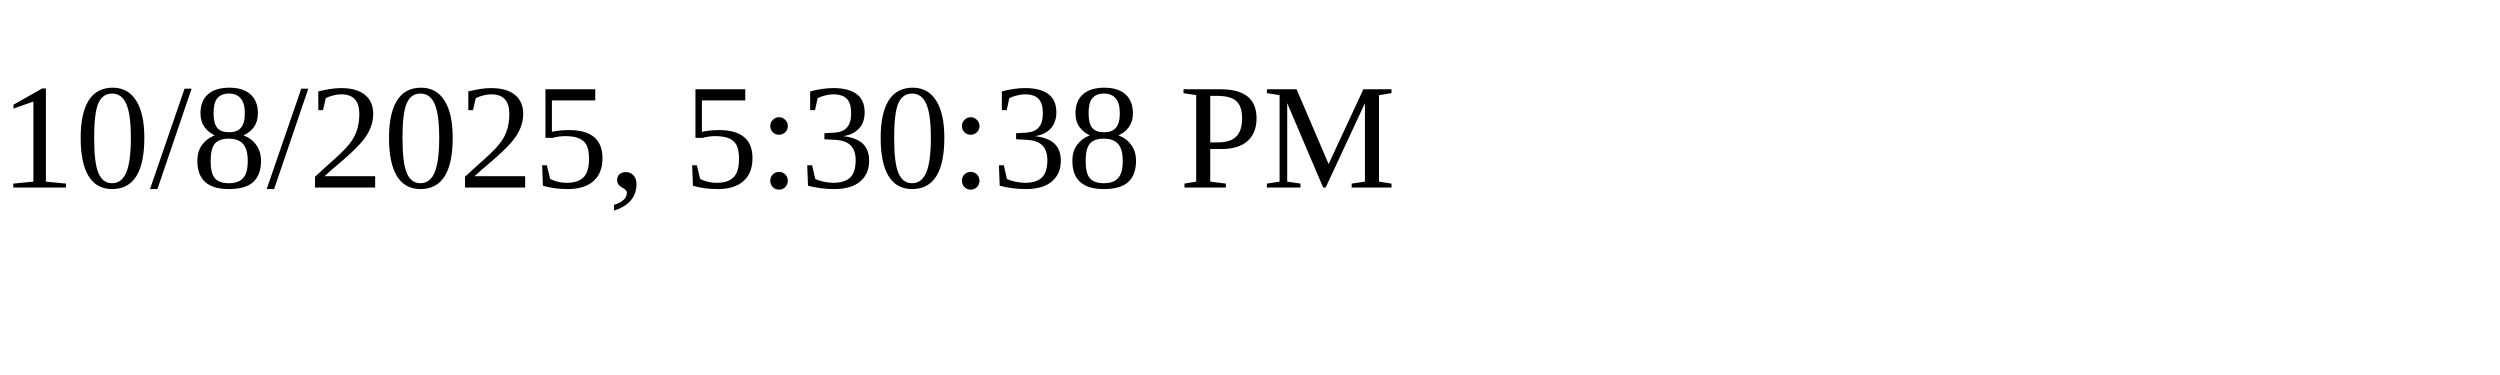
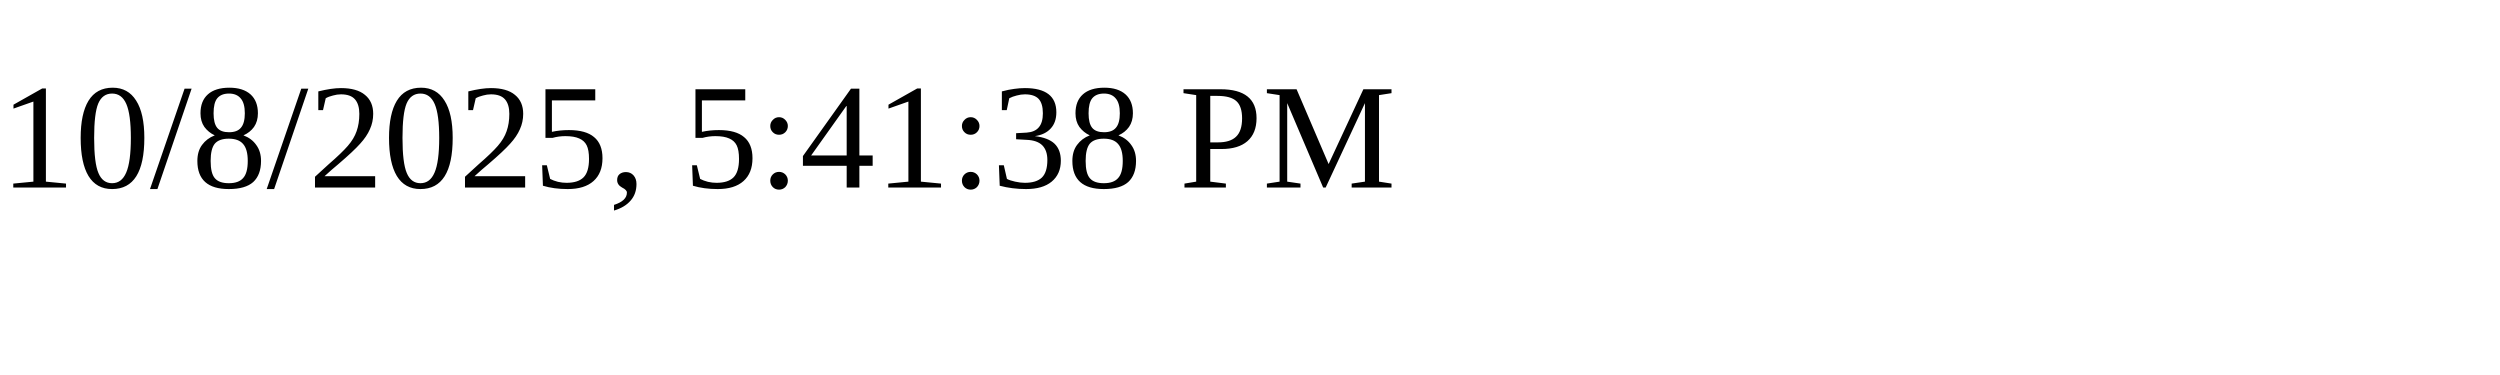
<svg xmlns="http://www.w3.org/2000/svg" height="30" width="200">
-   <text x="0" y="15">10/8/2025, 5:30:38 PM</text>
+   <text x="0" y="15">10/8/2025, 5:41:38 PM</text>
</svg>
